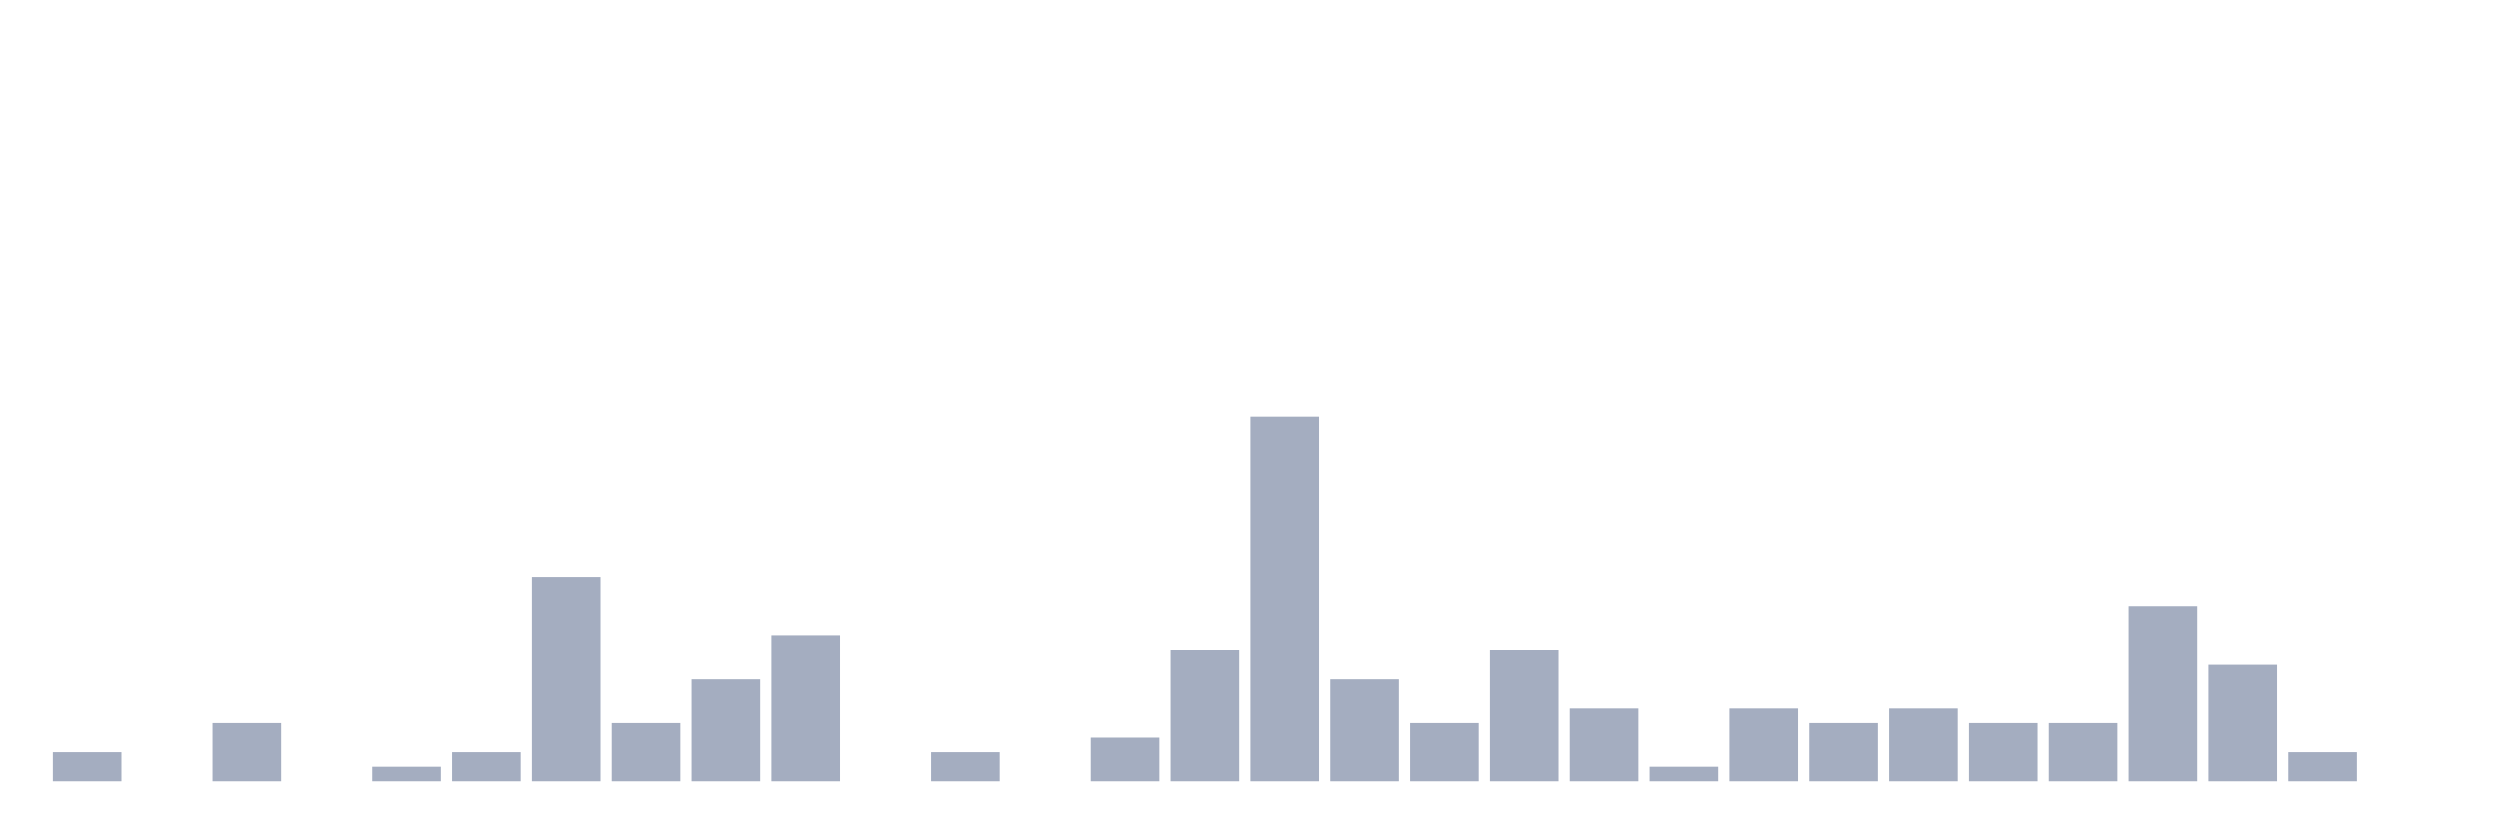
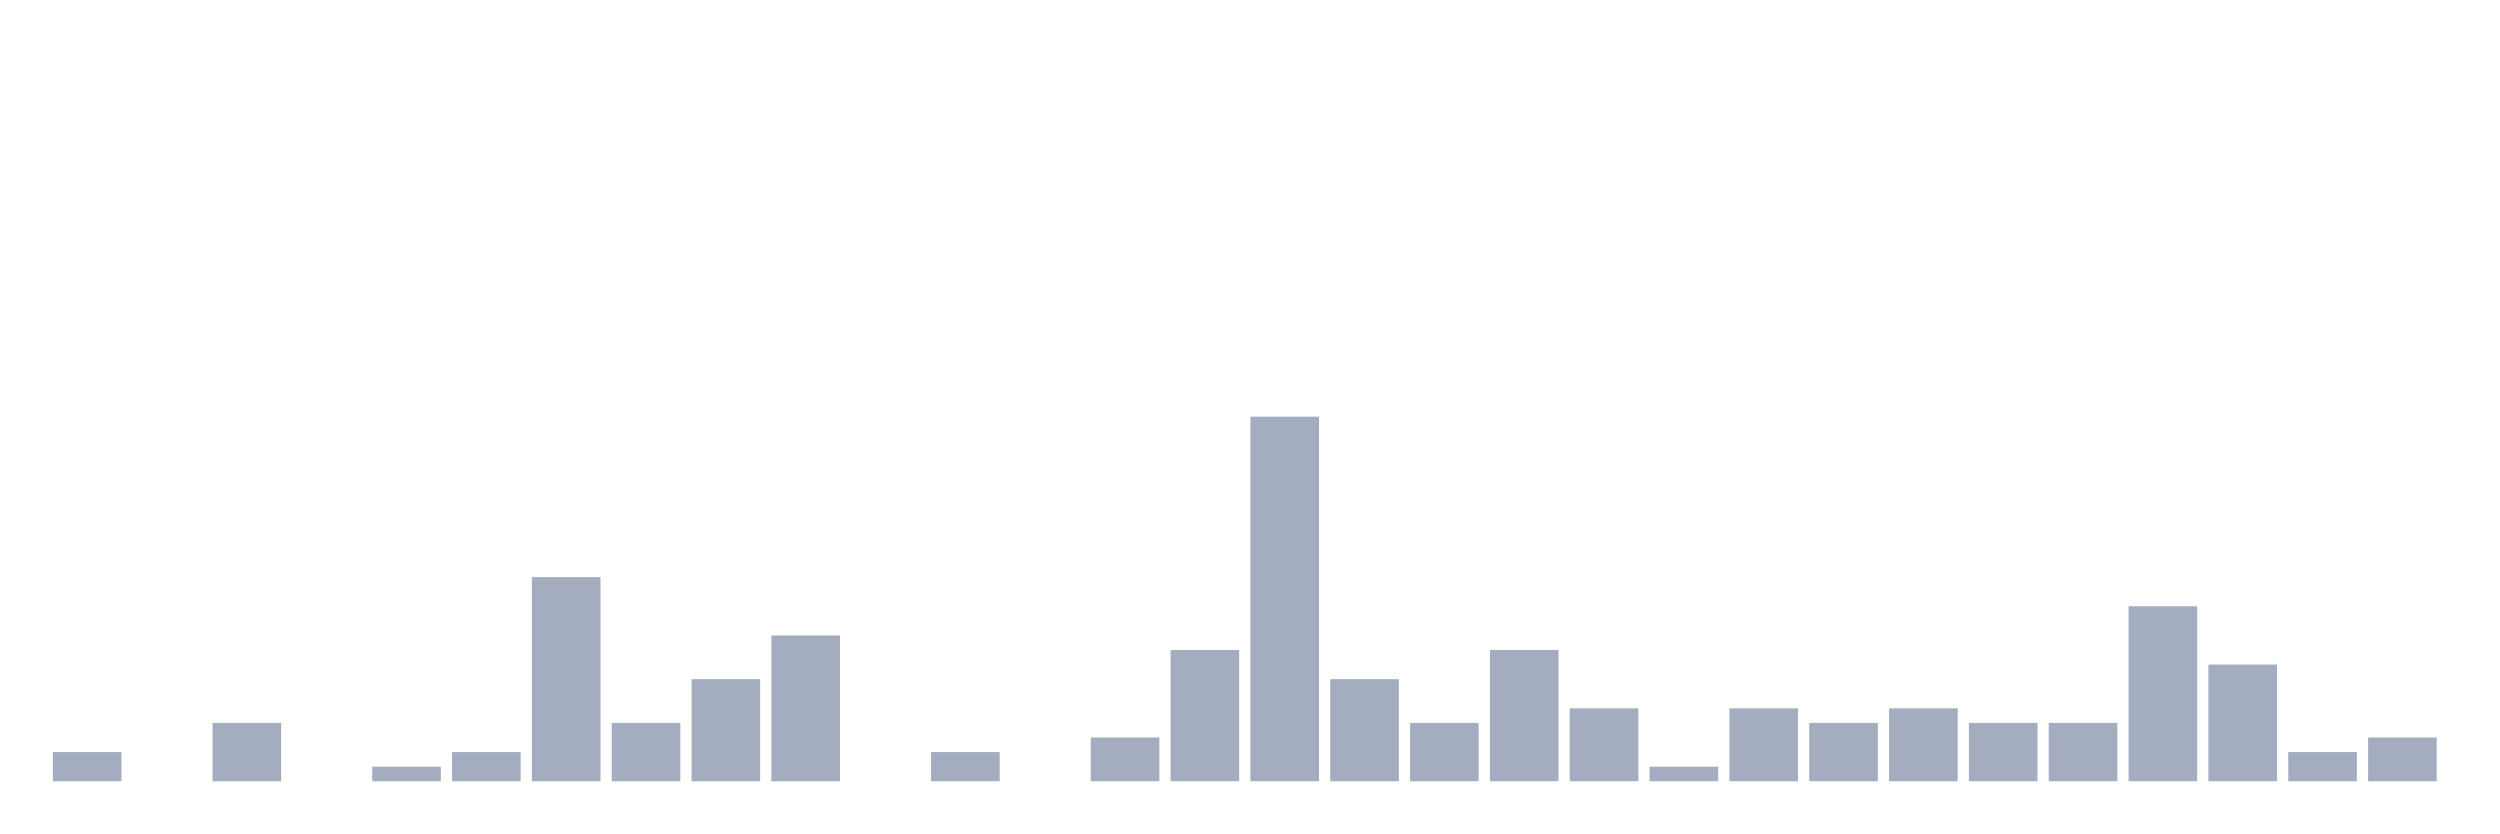
<svg xmlns="http://www.w3.org/2000/svg" viewBox="0 0 480 160">
  <g transform="translate(10,10)">
    <rect class="bar" x="0.153" width="13.175" y="134.4" height="5.6" fill="rgb(164,173,192)" />
    <rect class="bar" x="15.482" width="13.175" y="140" height="0" fill="rgb(164,173,192)" />
    <rect class="bar" x="30.81" width="13.175" y="128.8" height="11.2" fill="rgb(164,173,192)" />
    <rect class="bar" x="46.138" width="13.175" y="140" height="0" fill="rgb(164,173,192)" />
    <rect class="bar" x="61.466" width="13.175" y="137.2" height="2.8" fill="rgb(164,173,192)" />
    <rect class="bar" x="76.794" width="13.175" y="134.4" height="5.6" fill="rgb(164,173,192)" />
    <rect class="bar" x="92.123" width="13.175" y="100.8" height="39.2" fill="rgb(164,173,192)" />
    <rect class="bar" x="107.451" width="13.175" y="128.8" height="11.2" fill="rgb(164,173,192)" />
    <rect class="bar" x="122.779" width="13.175" y="120.4" height="19.6" fill="rgb(164,173,192)" />
    <rect class="bar" x="138.107" width="13.175" y="112" height="28" fill="rgb(164,173,192)" />
    <rect class="bar" x="153.436" width="13.175" y="140" height="0" fill="rgb(164,173,192)" />
    <rect class="bar" x="168.764" width="13.175" y="134.4" height="5.6" fill="rgb(164,173,192)" />
    <rect class="bar" x="184.092" width="13.175" y="140" height="0" fill="rgb(164,173,192)" />
    <rect class="bar" x="199.42" width="13.175" y="131.6" height="8.4" fill="rgb(164,173,192)" />
    <rect class="bar" x="214.748" width="13.175" y="114.8" height="25.2" fill="rgb(164,173,192)" />
    <rect class="bar" x="230.077" width="13.175" y="70" height="70" fill="rgb(164,173,192)" />
    <rect class="bar" x="245.405" width="13.175" y="120.4" height="19.6" fill="rgb(164,173,192)" />
    <rect class="bar" x="260.733" width="13.175" y="128.8" height="11.2" fill="rgb(164,173,192)" />
    <rect class="bar" x="276.061" width="13.175" y="114.8" height="25.2" fill="rgb(164,173,192)" />
    <rect class="bar" x="291.39" width="13.175" y="126" height="14" fill="rgb(164,173,192)" />
    <rect class="bar" x="306.718" width="13.175" y="137.2" height="2.8" fill="rgb(164,173,192)" />
    <rect class="bar" x="322.046" width="13.175" y="126" height="14" fill="rgb(164,173,192)" />
    <rect class="bar" x="337.374" width="13.175" y="128.8" height="11.2" fill="rgb(164,173,192)" />
    <rect class="bar" x="352.702" width="13.175" y="126" height="14" fill="rgb(164,173,192)" />
    <rect class="bar" x="368.031" width="13.175" y="128.8" height="11.2" fill="rgb(164,173,192)" />
    <rect class="bar" x="383.359" width="13.175" y="128.8" height="11.2" fill="rgb(164,173,192)" />
    <rect class="bar" x="398.687" width="13.175" y="106.4" height="33.6" fill="rgb(164,173,192)" />
    <rect class="bar" x="414.015" width="13.175" y="117.6" height="22.4" fill="rgb(164,173,192)" />
    <rect class="bar" x="429.344" width="13.175" y="134.4" height="5.6" fill="rgb(164,173,192)" />
-     <rect class="bar" x="444.672" width="13.175" y="140" height="0" fill="rgb(164,173,192)" />
+     <rect class="bar" x="444.672" width="13.175" y="131.6" height="8.4" fill="rgb(164,173,192)" />
  </g>
</svg>
